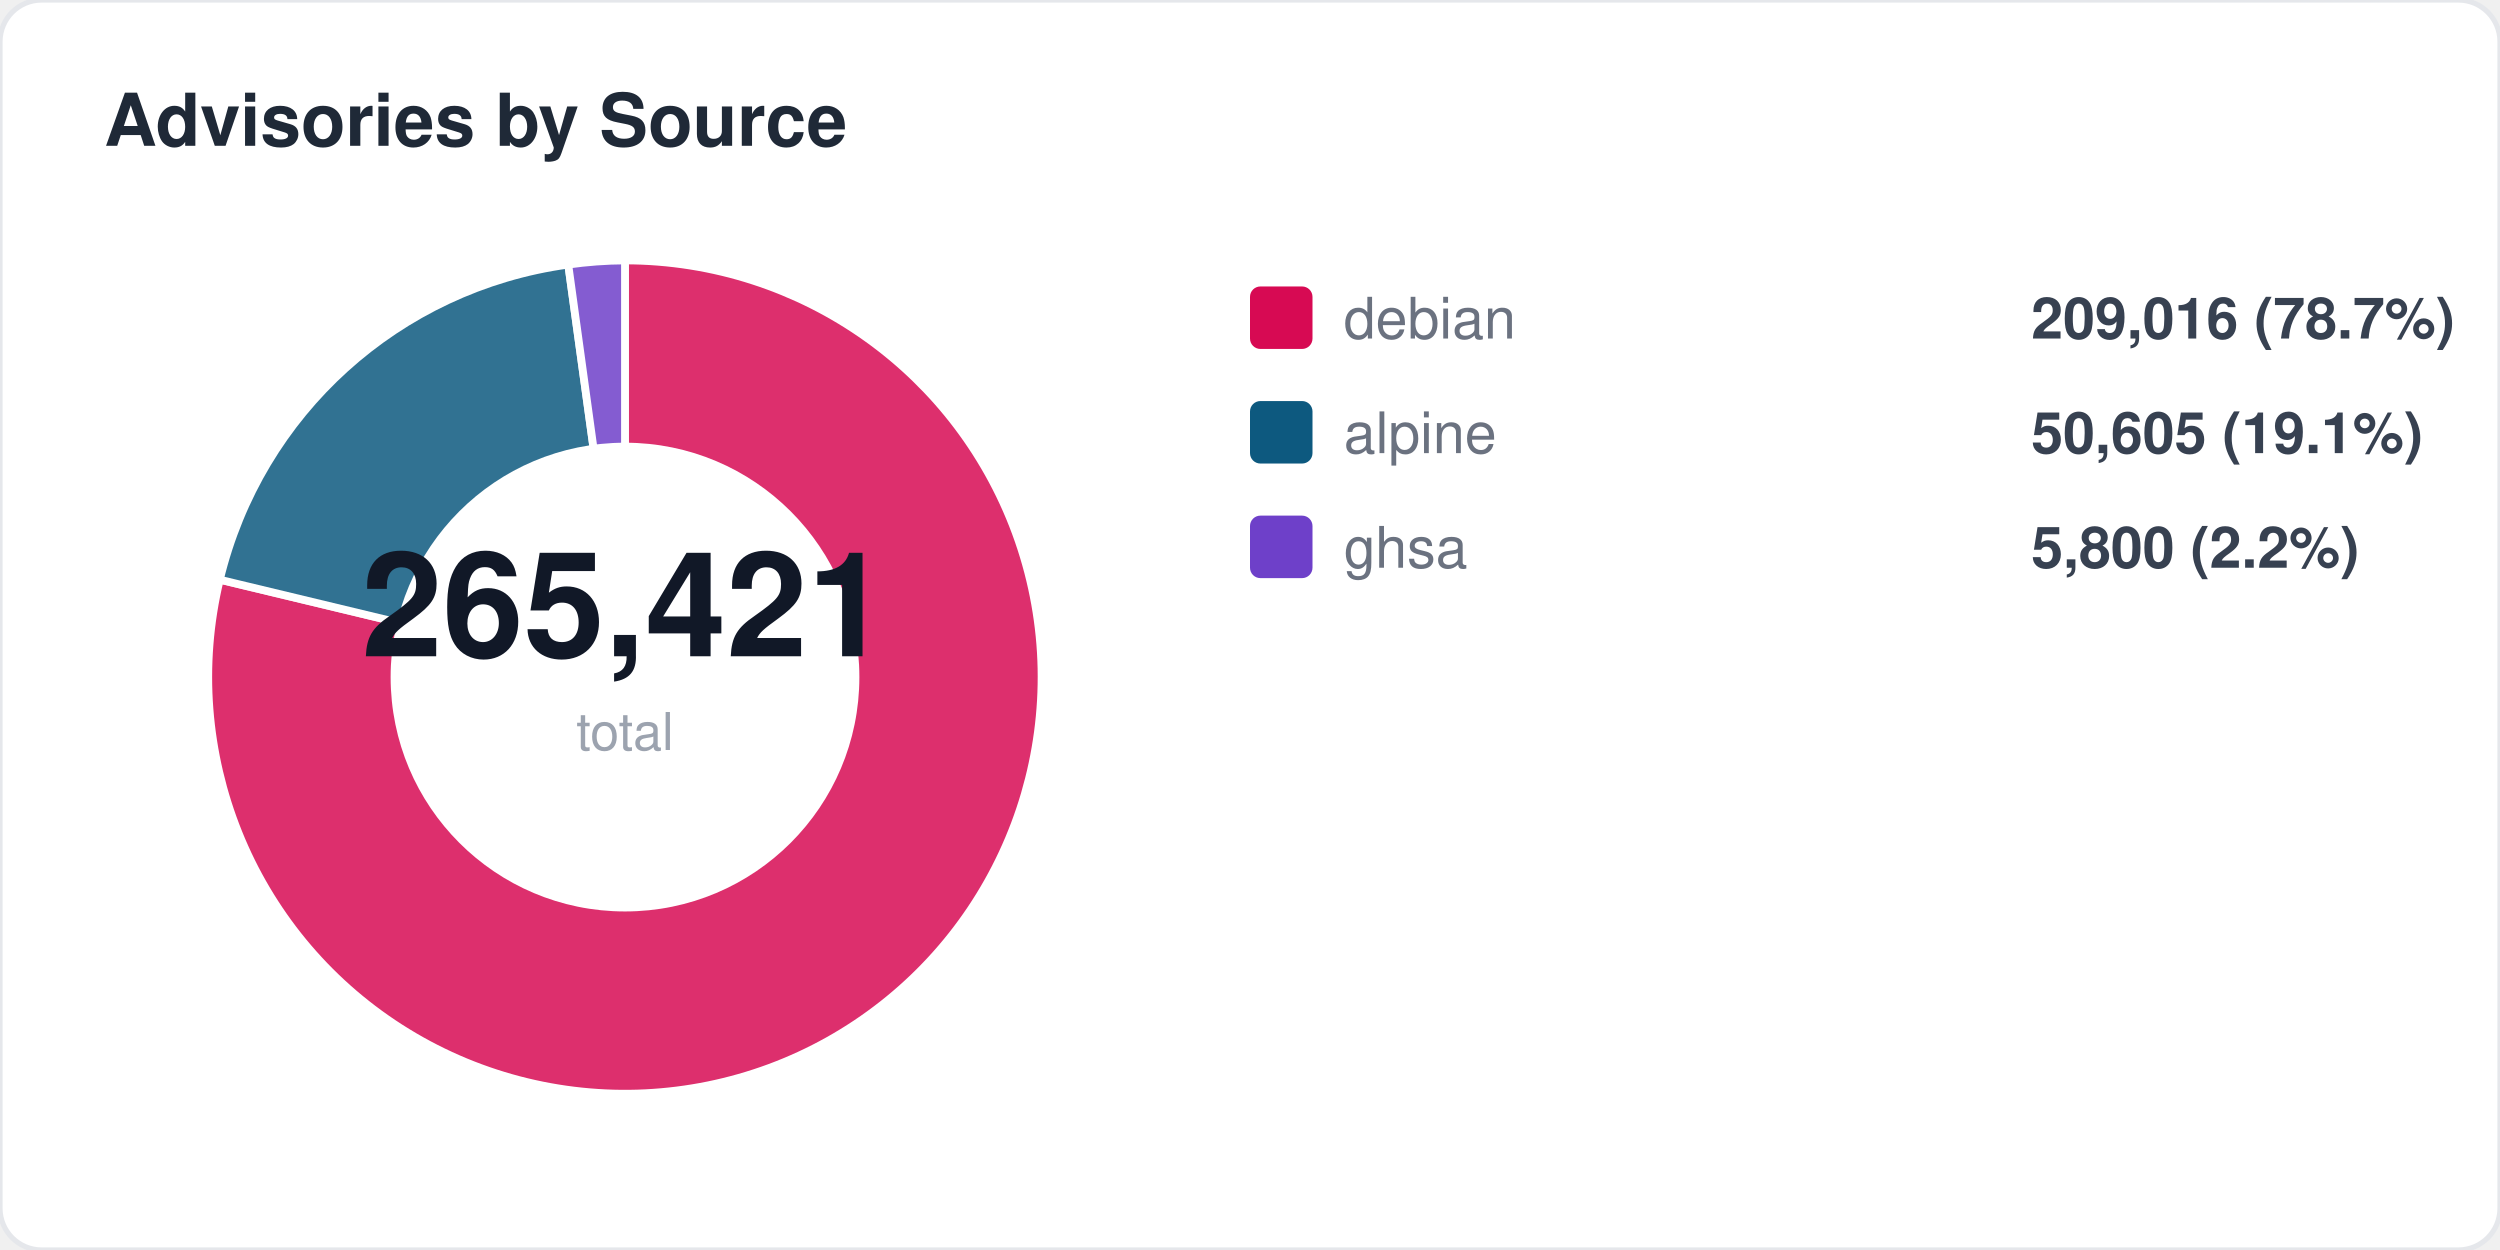
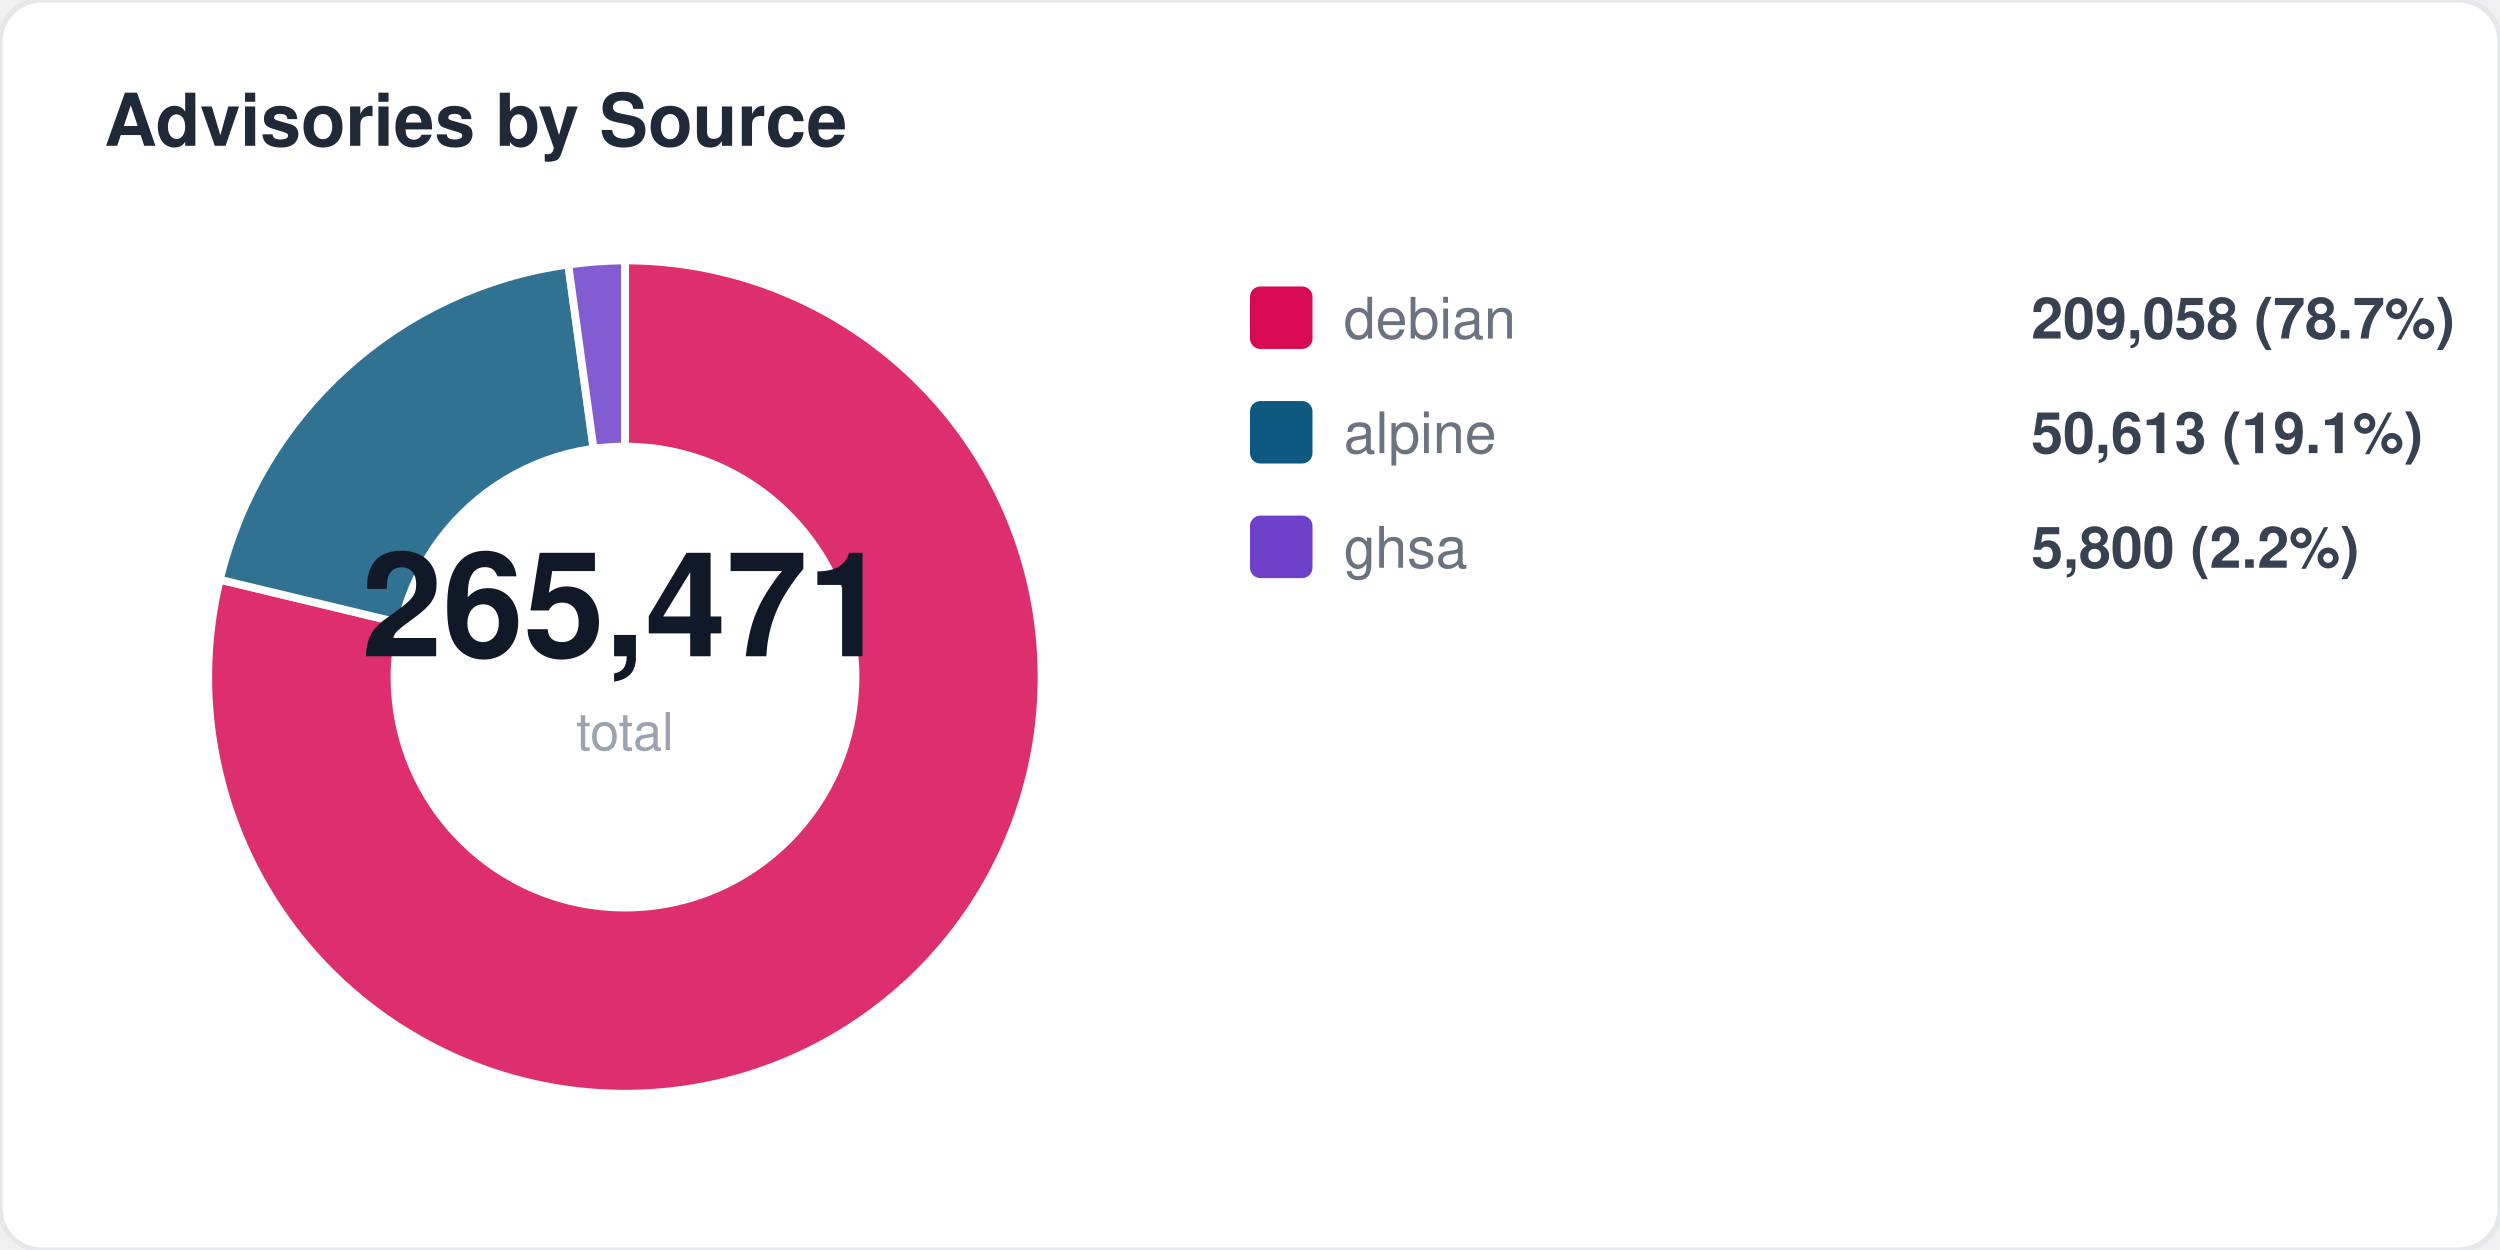
<svg xmlns="http://www.w3.org/2000/svg" width="480" height="240" viewBox="0 0 480 240" fill="none">
  <style>
  text { font-family: -apple-system, BlinkMacSystemFont, "Segoe UI", Helvetica, Arial, sans-serif; }
  .title { font-size: 14px; font-weight: 700; fill: #1f2937; }
  .label { font-size: 11px; fill: #6b7280; }
  .value { font-size: 11px; font-weight: 600; fill: #374151; }
  .big-number { font-size: 28px; font-weight: 800; fill: #111827; }
  .sub { font-size: 10px; fill: #9ca3af; }
</style>
  <rect width="480" height="240" rx="8" fill="#ffffff" stroke="#e5e7eb" stroke-width="1" />
  <text x="20" y="28" class="title">Advisories by Source</text>
  <path d="M 120 130 L 120.0 50.0 A 80 80 0 1 1 42.2 111.3 Z" fill="#d70a53" opacity="0.85" stroke="#fff" stroke-width="1.5" />
  <path d="M 120 130 L 42.2 111.3 A 80 80 0 0 1 109.1 50.8 Z" fill="#0d597f" opacity="0.85" stroke="#fff" stroke-width="1.5" />
  <path d="M 120 130 L 109.1 50.8 A 80 80 0 0 1 120.0 50.0 Z" fill="#6e40c9" opacity="0.85" stroke="#fff" stroke-width="1.5" />
  <circle cx="120" cy="130" r="45" fill="#ffffff" />
-   <text x="120" y="126" text-anchor="middle" class="big-number">265,421</text>
+   <text x="120" y="126" text-anchor="middle" class="big-number">265,471</text>
  <text x="120" y="144" text-anchor="middle" class="sub">total</text>
  <rect x="240" y="55" width="12" height="12" rx="2" fill="#d70a53" />
  <text x="258" y="65" class="label">debian</text>
-   <text x="390" y="65" class="value">209,016 (78.7%)</text>
+   <text x="390" y="65" class="value">209,058 (78.7%)</text>
  <rect x="240" y="77" width="12" height="12" rx="2" fill="#0d597f" />
  <text x="258" y="87" class="label">alpine</text>
-   <text x="390" y="87" class="value">50,605 (19.1%)</text>
+   <text x="390" y="87" class="value">50,613 (19.1%)</text>
  <rect x="240" y="99" width="12" height="12" rx="2" fill="#6e40c9" />
  <text x="258" y="109" class="label">ghsa</text>
  <text x="390" y="109" class="value">5,800 (2.2%)</text>
</svg>
